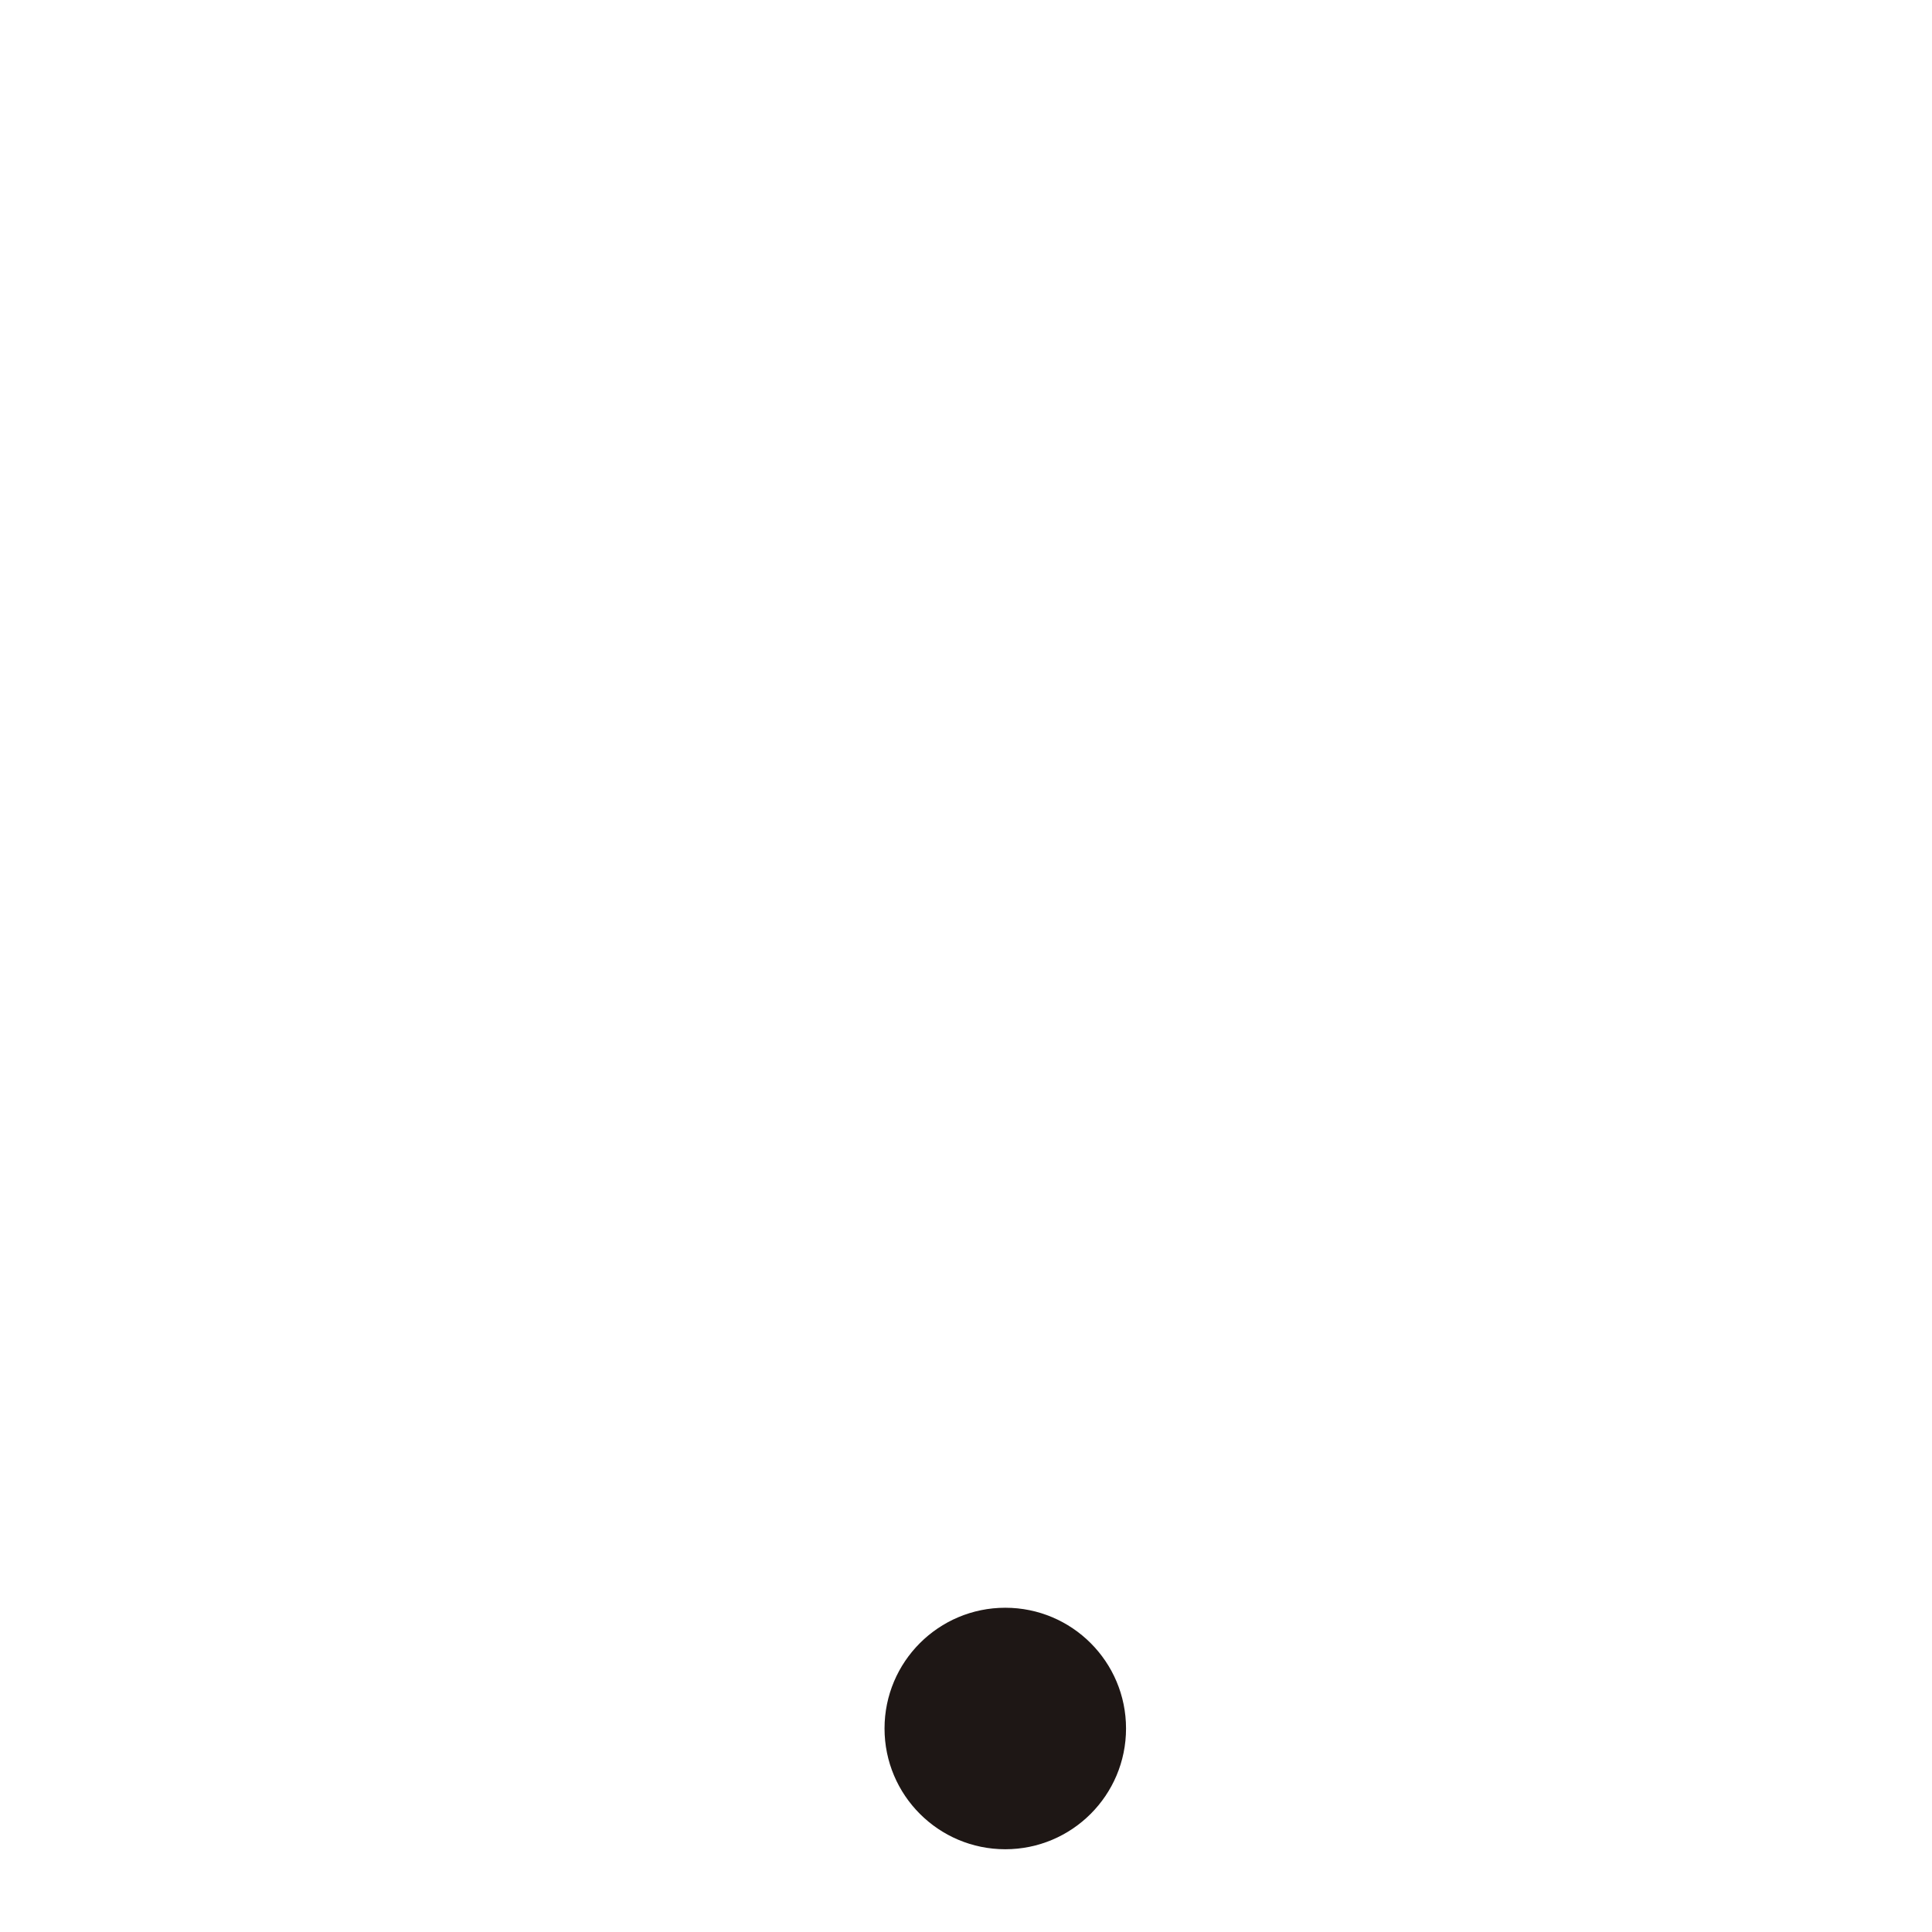
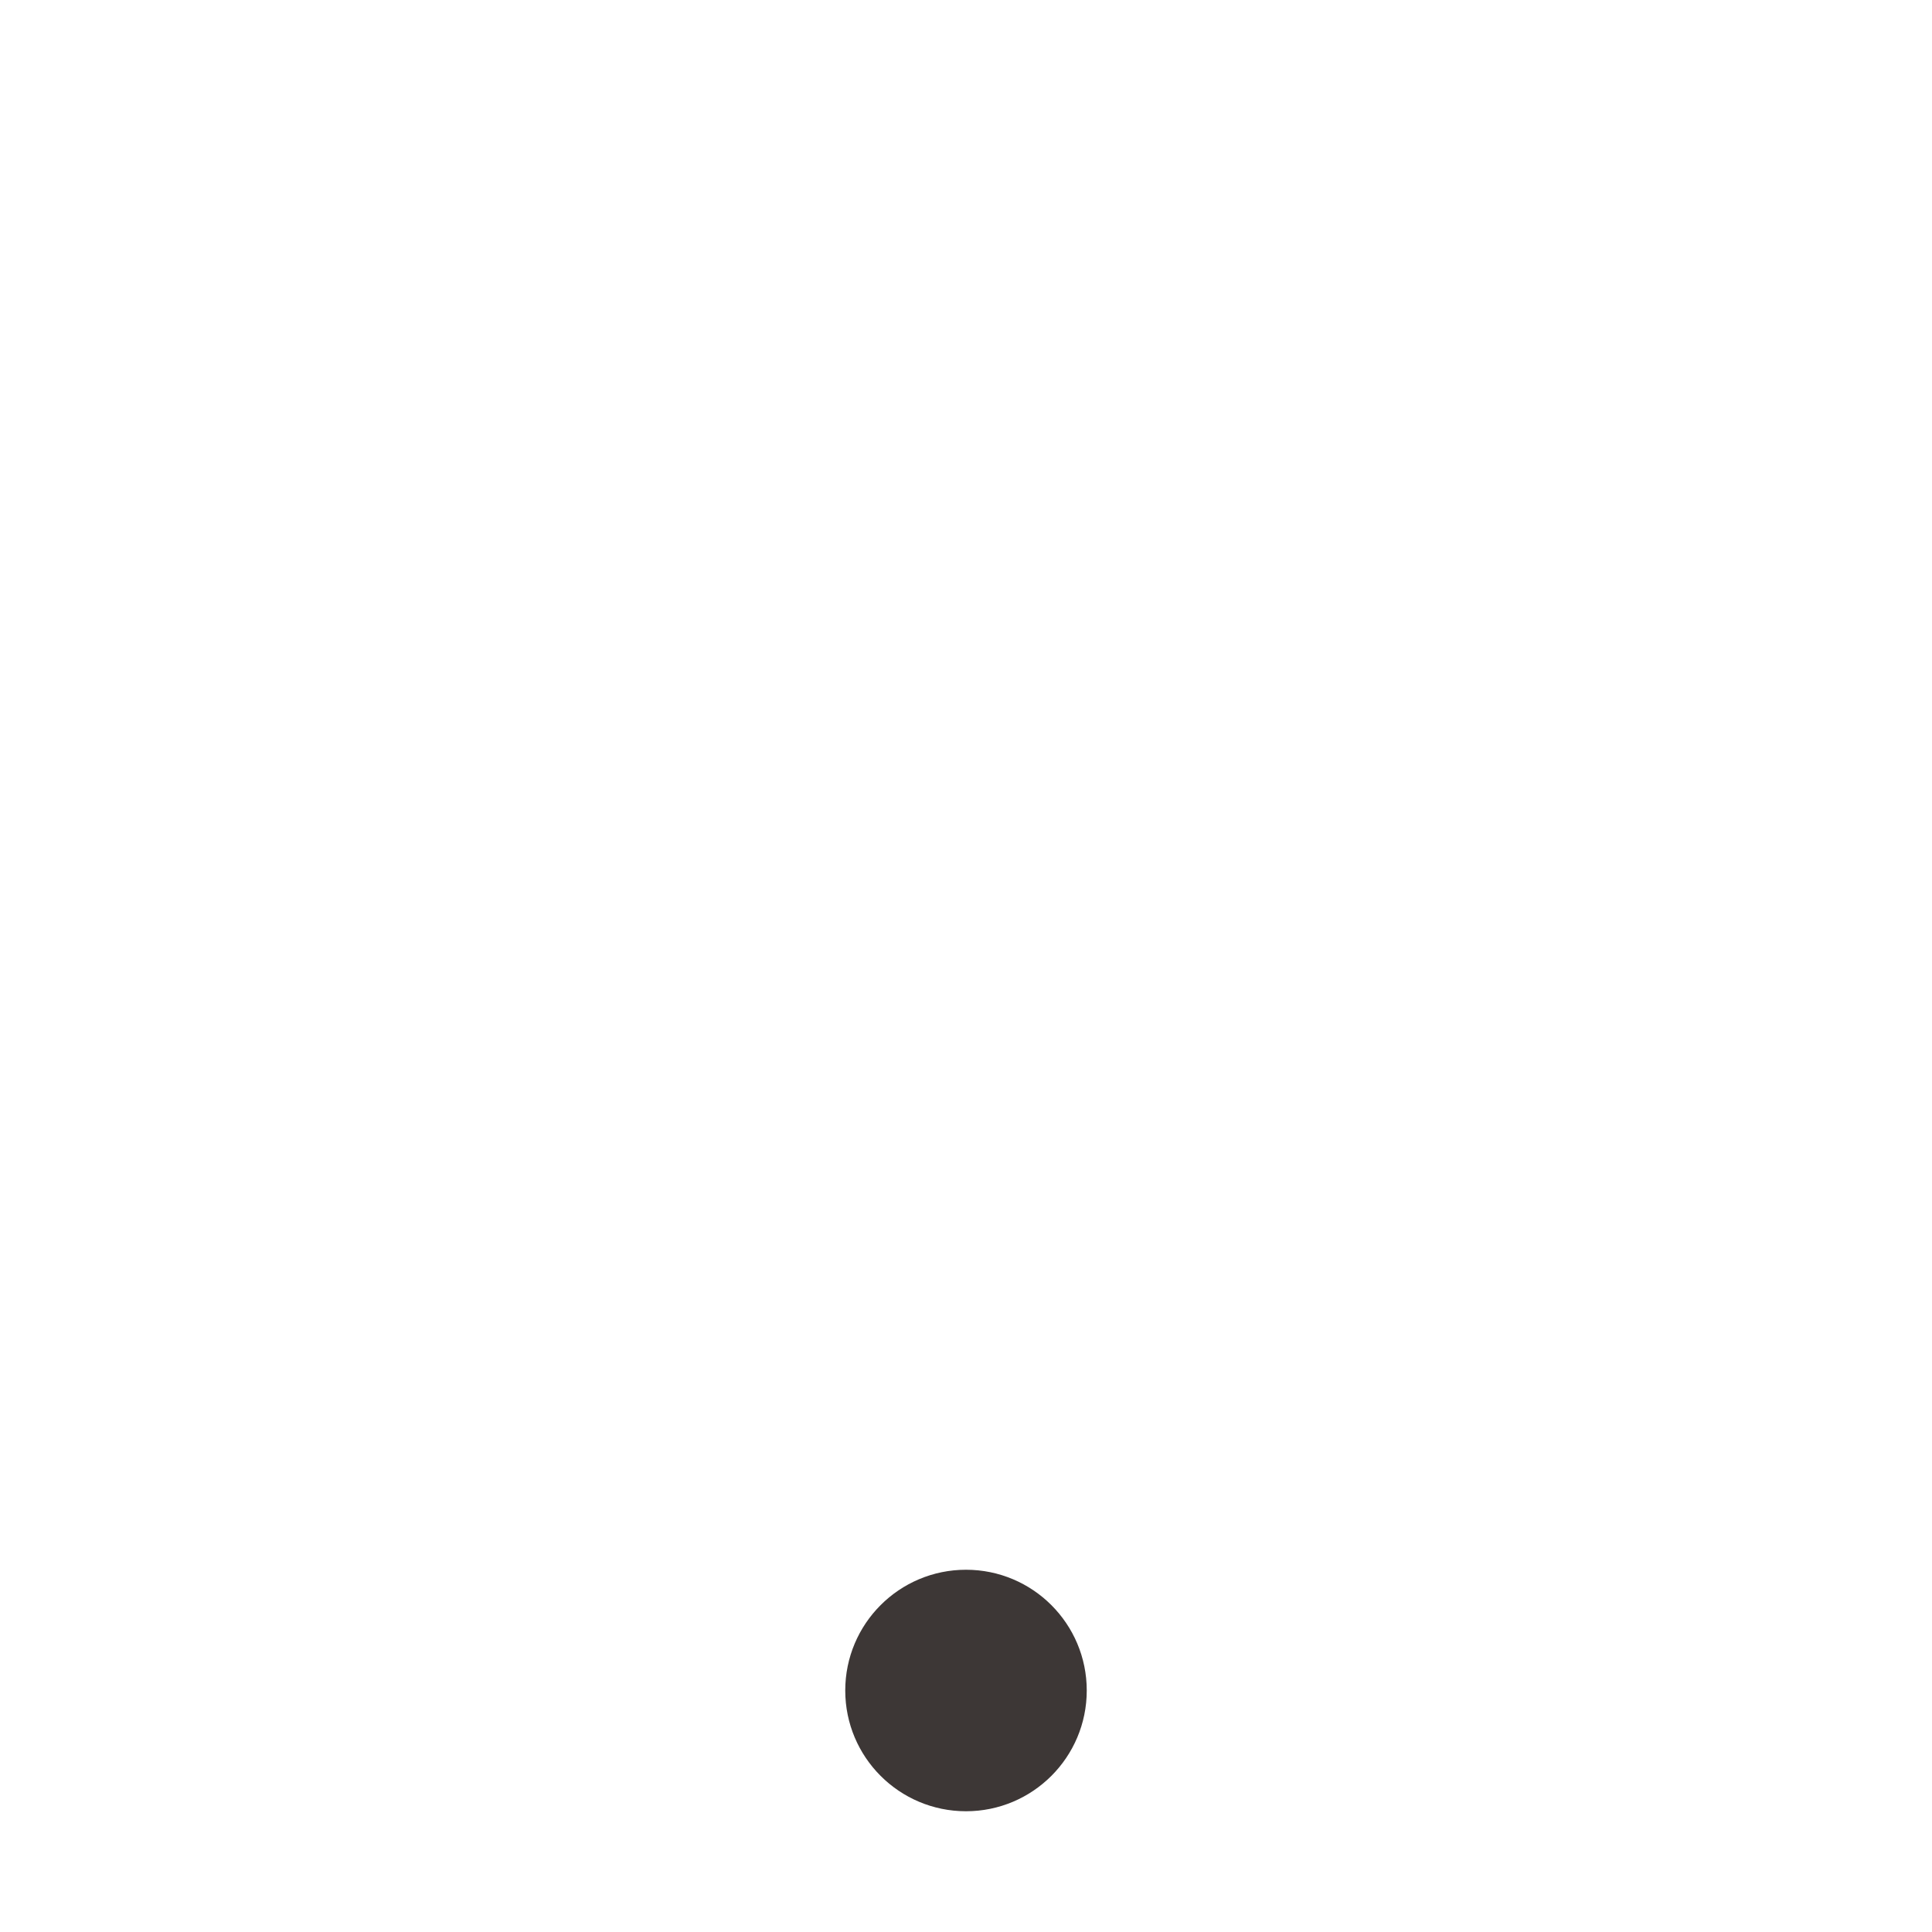
- <svg xmlns="http://www.w3.org/2000/svg" width="24" height="24">
-   <circle cx="12.488" cy="21.472" r="1.5" fill="#1e1715" paint-order="normal" />
+ <svg xmlns="http://www.w3.org/2000/svg" width="32" height="32">
+   <circle style="color:#000;clip-rule:nonzero;display:inline;overflow:visible;visibility:visible;opacity:1;isolation:auto;mix-blend-mode:normal;color-interpolation:sRGB;color-interpolation-filters:linearRGB;solid-color:#000;solid-opacity:1;fill:#1e1715;fill-opacity:.858;fill-rule:nonzero;stroke:none;stroke-width:1;stroke-linecap:butt;stroke-linejoin:miter;stroke-miterlimit:4;stroke-dasharray:none;stroke-dashoffset:0;stroke-opacity:1;marker:none;marker-start:none;marker-mid:none;marker-end:none;paint-order:normal;color-rendering:auto;image-rendering:auto;shape-rendering:auto;text-rendering:auto;enable-background:accumulate" cx="16" cy="28" r="2" />
</svg>
